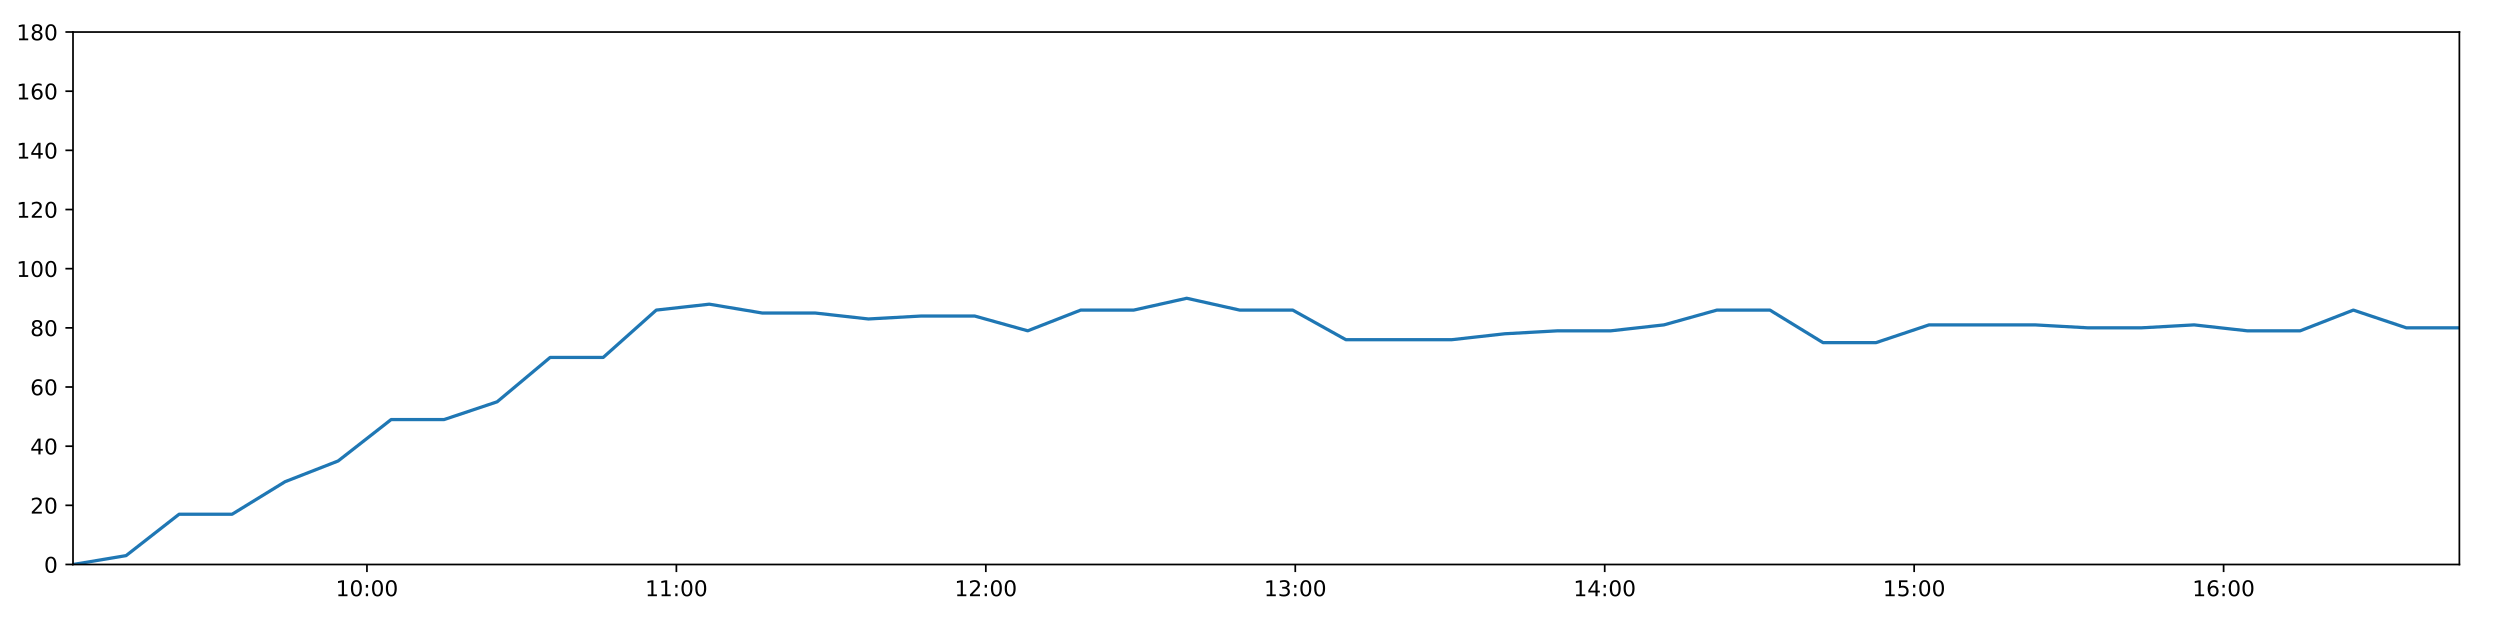
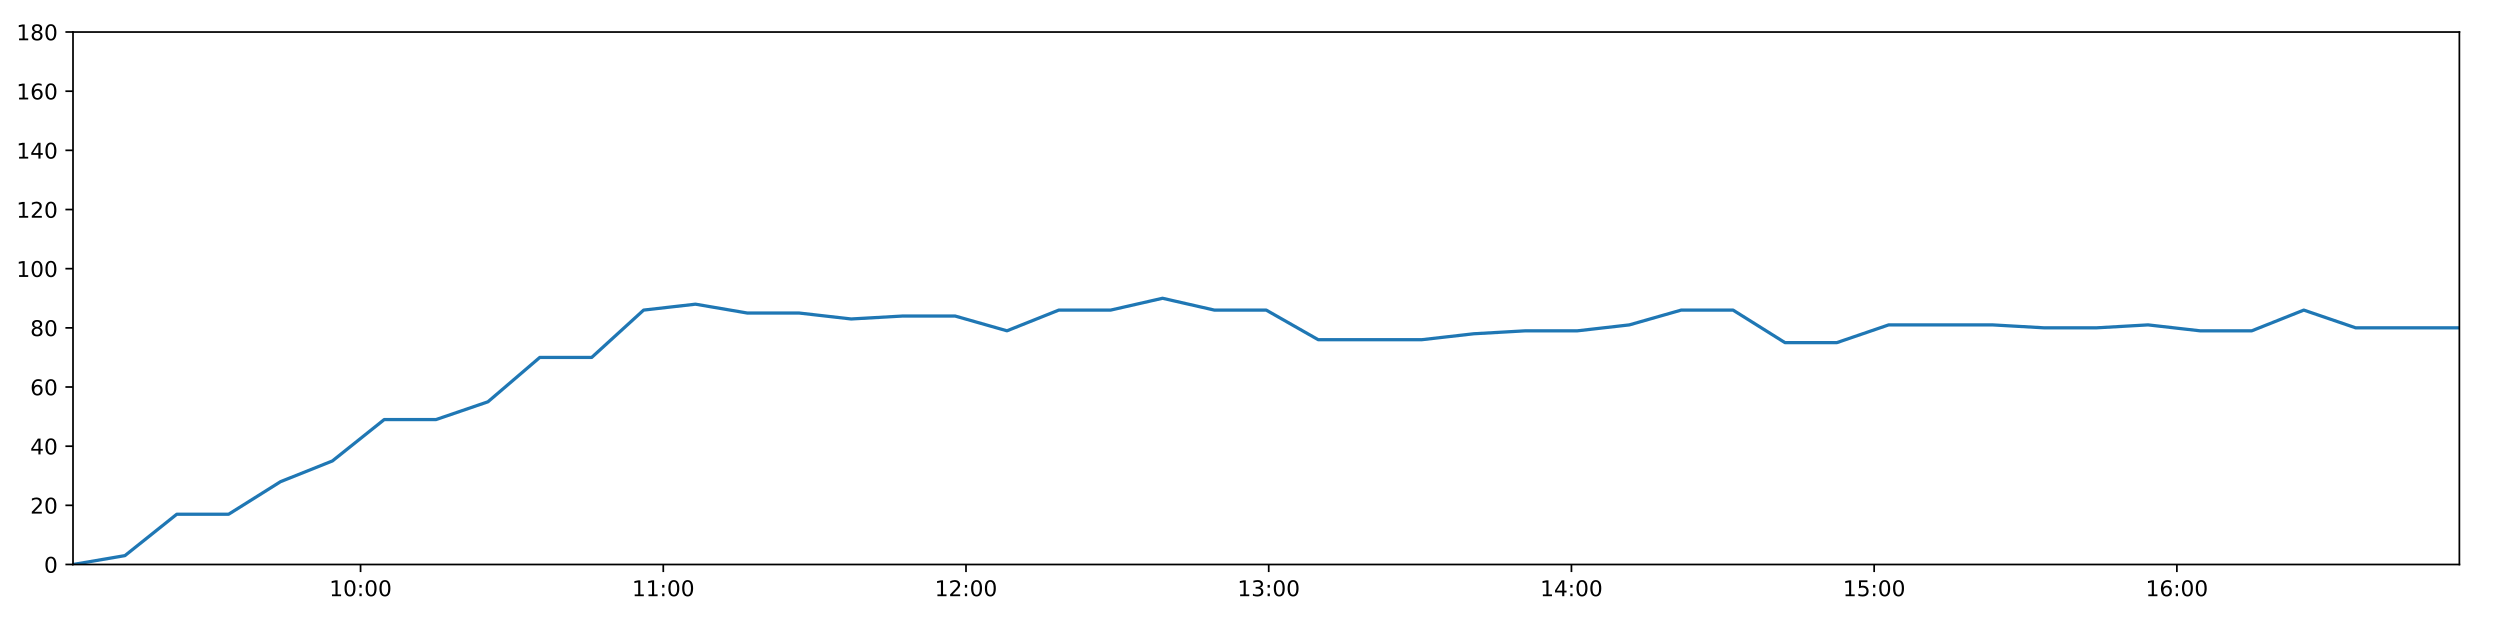
<svg xmlns="http://www.w3.org/2000/svg" xmlns:xlink="http://www.w3.org/1999/xlink" height="288pt" version="1.1" viewBox="0 0 1152 288" width="1152pt">
  <defs>
    <style type="text/css">
*{stroke-linecap:butt;stroke-linejoin:round;}
  </style>
  </defs>
  <g id="figure_1">
    <g id="patch_1">
      <path d="M 0 288  L 1152 288  L 1152 0  L 0 0  z " style="fill:#ffffff;" />
    </g>
    <g id="axes_1">
      <g id="patch_2">
        <path d="M 33.64 260.12  L 1133.28 260.12  L 1133.28 14.76  L 33.64 14.76  z " style="fill:#ffffff;" />
      </g>
      <g id="matplotlib.axis_1">
        <g id="xtick_1">
          <g id="line2d_1">
            <defs>
-               <path d="M 0 0  L 0 3.5  " id="m1172371e83" style="stroke:#000000;stroke-width:0.8;" />
-             </defs>
-             <g>
-               <use style="stroke:#000000;stroke-width:0.8;" x="169.088" xlink:href="#m1172371e83" y="260.12" />
+               <path d="M 0 0  L 0 3.5  " id="m1144fd63f8" style="stroke:#000000;stroke-width:0.8;" />
+             </defs>
+             <g>
+               <use style="stroke:#000000;stroke-width:0.8;" x="166.145" xlink:href="#m1144fd63f8" y="260.12" />
            </g>
          </g>
          <g id="text_1">
            <defs>
              <path d="M 12.406 8.297  L 28.516 8.297  L 28.516 63.922  L 10.984 60.406  L 10.984 69.391  L 28.422 72.906  L 38.281 72.906  L 38.281 8.297  L 54.391 8.297  L 54.391 0  L 12.406 0  z " id="DejaVuSans-49" />
              <path d="M 31.781 66.406  Q 24.172 66.406 20.328 58.906  Q 16.5 51.422 16.5 36.375  Q 16.5 21.391 20.328 13.891  Q 24.172 6.391 31.781 6.391  Q 39.453 6.391 43.281 13.891  Q 47.125 21.391 47.125 36.375  Q 47.125 51.422 43.281 58.906  Q 39.453 66.406 31.781 66.406  z M 31.781 74.219  Q 44.047 74.219 50.516 64.516  Q 56.984 54.828 56.984 36.375  Q 56.984 17.969 50.516 8.266  Q 44.047 -1.422 31.781 -1.422  Q 19.531 -1.422 13.062 8.266  Q 6.594 17.969 6.594 36.375  Q 6.594 54.828 13.062 64.516  Q 19.531 74.219 31.781 74.219  z " id="DejaVuSans-48" />
              <path d="M 11.719 12.406  L 22.016 12.406  L 22.016 0  L 11.719 0  z M 11.719 51.703  L 22.016 51.703  L 22.016 39.312  L 11.719 39.312  z " id="DejaVuSans-58" />
            </defs>
-             <g transform="translate(154.6785 274.7184)scale(0.1 -0.1)">
+             <g transform="translate(151.7358 274.7184)scale(0.1 -0.1)">
              <use xlink:href="#DejaVuSans-49" />
              <use x="63.623" xlink:href="#DejaVuSans-48" />
              <use x="127.246" xlink:href="#DejaVuSans-58" />
              <use x="160.938" xlink:href="#DejaVuSans-48" />
              <use x="224.561" xlink:href="#DejaVuSans-48" />
            </g>
          </g>
        </g>
        <g id="xtick_2">
          <g id="line2d_2">
            <g>
-               <use style="stroke:#000000;stroke-width:0.8;" x="311.679" xlink:href="#m1172371e83" y="260.12" />
+               <use style="stroke:#000000;stroke-width:0.8;" x="305.639" xlink:href="#m1144fd63f8" y="260.12" />
            </g>
          </g>
          <g id="text_2">
-             <g transform="translate(297.2698 274.7184)scale(0.1 -0.1)">
+             <g transform="translate(291.2292 274.7184)scale(0.1 -0.1)">
              <use xlink:href="#DejaVuSans-49" />
              <use x="63.623" xlink:href="#DejaVuSans-49" />
              <use x="127.246" xlink:href="#DejaVuSans-58" />
              <use x="160.938" xlink:href="#DejaVuSans-48" />
              <use x="224.561" xlink:href="#DejaVuSans-48" />
            </g>
          </g>
        </g>
        <g id="xtick_3">
          <g id="line2d_3">
            <g>
-               <use style="stroke:#000000;stroke-width:0.8;" x="454.27" xlink:href="#m1172371e83" y="260.12" />
+               <use style="stroke:#000000;stroke-width:0.8;" x="445.132" xlink:href="#m1144fd63f8" y="260.12" />
            </g>
          </g>
          <g id="text_3">
            <defs>
              <path d="M 19.188 8.297  L 53.609 8.297  L 53.609 0  L 7.328 0  L 7.328 8.297  Q 12.938 14.109 22.625 23.891  Q 32.328 33.688 34.812 36.531  Q 39.547 41.844 41.422 45.531  Q 43.312 49.219 43.312 52.781  Q 43.312 58.594 39.234 62.25  Q 35.156 65.922 28.609 65.922  Q 23.969 65.922 18.812 64.312  Q 13.672 62.703 7.812 59.422  L 7.812 69.391  Q 13.766 71.781 18.938 73  Q 24.125 74.219 28.422 74.219  Q 39.75 74.219 46.484 68.547  Q 53.219 62.891 53.219 53.422  Q 53.219 48.922 51.531 44.891  Q 49.859 40.875 45.406 35.406  Q 44.188 33.984 37.641 27.219  Q 31.109 20.453 19.188 8.297  z " id="DejaVuSans-50" />
            </defs>
-             <g transform="translate(439.8611 274.7184)scale(0.1 -0.1)">
+             <g transform="translate(430.7225 274.7184)scale(0.1 -0.1)">
              <use xlink:href="#DejaVuSans-49" />
              <use x="63.623" xlink:href="#DejaVuSans-50" />
              <use x="127.246" xlink:href="#DejaVuSans-58" />
              <use x="160.938" xlink:href="#DejaVuSans-48" />
              <use x="224.561" xlink:href="#DejaVuSans-48" />
            </g>
          </g>
        </g>
        <g id="xtick_4">
          <g id="line2d_4">
            <g>
-               <use style="stroke:#000000;stroke-width:0.8;" x="596.862" xlink:href="#m1172371e83" y="260.12" />
+               <use style="stroke:#000000;stroke-width:0.8;" x="584.625" xlink:href="#m1144fd63f8" y="260.12" />
            </g>
          </g>
          <g id="text_4">
            <defs>
              <path d="M 40.578 39.312  Q 47.656 37.797 51.625 33  Q 55.609 28.219 55.609 21.188  Q 55.609 10.406 48.188 4.484  Q 40.766 -1.422 27.094 -1.422  Q 22.516 -1.422 17.656 -0.516  Q 12.797 0.391 7.625 2.203  L 7.625 11.719  Q 11.719 9.328 16.594 8.109  Q 21.484 6.891 26.812 6.891  Q 36.078 6.891 40.938 10.547  Q 45.797 14.203 45.797 21.188  Q 45.797 27.641 41.281 31.266  Q 36.766 34.906 28.719 34.906  L 20.219 34.906  L 20.219 43.016  L 29.109 43.016  Q 36.375 43.016 40.234 45.922  Q 44.094 48.828 44.094 54.297  Q 44.094 59.906 40.109 62.906  Q 36.141 65.922 28.719 65.922  Q 24.656 65.922 20.016 65.031  Q 15.375 64.156 9.812 62.312  L 9.812 71.094  Q 15.438 72.656 20.344 73.438  Q 25.25 74.219 29.594 74.219  Q 40.828 74.219 47.359 69.109  Q 53.906 64.016 53.906 55.328  Q 53.906 49.266 50.438 45.094  Q 46.969 40.922 40.578 39.312  z " id="DejaVuSans-51" />
            </defs>
-             <g transform="translate(582.4524 274.7184)scale(0.1 -0.1)">
+             <g transform="translate(570.2159 274.7184)scale(0.1 -0.1)">
              <use xlink:href="#DejaVuSans-49" />
              <use x="63.623" xlink:href="#DejaVuSans-51" />
              <use x="127.246" xlink:href="#DejaVuSans-58" />
              <use x="160.938" xlink:href="#DejaVuSans-48" />
              <use x="224.561" xlink:href="#DejaVuSans-48" />
            </g>
          </g>
        </g>
        <g id="xtick_5">
          <g id="line2d_5">
            <g>
-               <use style="stroke:#000000;stroke-width:0.8;" x="739.453" xlink:href="#m1172371e83" y="260.12" />
+               <use style="stroke:#000000;stroke-width:0.8;" x="724.119" xlink:href="#m1144fd63f8" y="260.12" />
            </g>
          </g>
          <g id="text_5">
            <defs>
              <path d="M 37.797 64.312  L 12.891 25.391  L 37.797 25.391  z M 35.203 72.906  L 47.609 72.906  L 47.609 25.391  L 58.016 25.391  L 58.016 17.188  L 47.609 17.188  L 47.609 0  L 37.797 0  L 37.797 17.188  L 4.891 17.188  L 4.891 26.703  z " id="DejaVuSans-52" />
            </defs>
-             <g transform="translate(725.0437 274.7184)scale(0.1 -0.1)">
+             <g transform="translate(709.7093 274.7184)scale(0.1 -0.1)">
              <use xlink:href="#DejaVuSans-49" />
              <use x="63.623" xlink:href="#DejaVuSans-52" />
              <use x="127.246" xlink:href="#DejaVuSans-58" />
              <use x="160.938" xlink:href="#DejaVuSans-48" />
              <use x="224.561" xlink:href="#DejaVuSans-48" />
            </g>
          </g>
        </g>
        <g id="xtick_6">
          <g id="line2d_6">
            <g>
-               <use style="stroke:#000000;stroke-width:0.8;" x="882.044" xlink:href="#m1172371e83" y="260.12" />
+               <use style="stroke:#000000;stroke-width:0.8;" x="863.612" xlink:href="#m1144fd63f8" y="260.12" />
            </g>
          </g>
          <g id="text_6">
            <defs>
              <path d="M 10.797 72.906  L 49.516 72.906  L 49.516 64.594  L 19.828 64.594  L 19.828 46.734  Q 21.969 47.469 24.109 47.828  Q 26.266 48.188 28.422 48.188  Q 40.625 48.188 47.75 41.5  Q 54.891 34.812 54.891 23.391  Q 54.891 11.625 47.562 5.094  Q 40.234 -1.422 26.906 -1.422  Q 22.312 -1.422 17.547 -0.641  Q 12.797 0.141 7.719 1.703  L 7.719 11.625  Q 12.109 9.234 16.797 8.062  Q 21.484 6.891 26.703 6.891  Q 35.156 6.891 40.078 11.328  Q 45.016 15.766 45.016 23.391  Q 45.016 31 40.078 35.438  Q 35.156 39.891 26.703 39.891  Q 22.75 39.891 18.812 39.016  Q 14.891 38.141 10.797 36.281  z " id="DejaVuSans-53" />
            </defs>
-             <g transform="translate(867.635 274.7184)scale(0.1 -0.1)">
+             <g transform="translate(849.2027 274.7184)scale(0.1 -0.1)">
              <use xlink:href="#DejaVuSans-49" />
              <use x="63.623" xlink:href="#DejaVuSans-53" />
              <use x="127.246" xlink:href="#DejaVuSans-58" />
              <use x="160.938" xlink:href="#DejaVuSans-48" />
              <use x="224.561" xlink:href="#DejaVuSans-48" />
            </g>
          </g>
        </g>
        <g id="xtick_7">
          <g id="line2d_7">
            <g>
-               <use style="stroke:#000000;stroke-width:0.8;" x="1024.636" xlink:href="#m1172371e83" y="260.12" />
+               <use style="stroke:#000000;stroke-width:0.8;" x="1003.105" xlink:href="#m1144fd63f8" y="260.12" />
            </g>
          </g>
          <g id="text_7">
            <defs>
              <path d="M 33.016 40.375  Q 26.375 40.375 22.484 35.828  Q 18.609 31.297 18.609 23.391  Q 18.609 15.531 22.484 10.953  Q 26.375 6.391 33.016 6.391  Q 39.656 6.391 43.531 10.953  Q 47.406 15.531 47.406 23.391  Q 47.406 31.297 43.531 35.828  Q 39.656 40.375 33.016 40.375  z M 52.594 71.297  L 52.594 62.312  Q 48.875 64.062 45.094 64.984  Q 41.312 65.922 37.594 65.922  Q 27.828 65.922 22.672 59.328  Q 17.531 52.734 16.797 39.406  Q 19.672 43.656 24.016 45.922  Q 28.375 48.188 33.594 48.188  Q 44.578 48.188 50.953 41.516  Q 57.328 34.859 57.328 23.391  Q 57.328 12.156 50.688 5.359  Q 44.047 -1.422 33.016 -1.422  Q 20.359 -1.422 13.672 8.266  Q 6.984 17.969 6.984 36.375  Q 6.984 53.656 15.188 63.938  Q 23.391 74.219 37.203 74.219  Q 40.922 74.219 44.703 73.484  Q 48.484 72.75 52.594 71.297  z " id="DejaVuSans-54" />
            </defs>
-             <g transform="translate(1010.226 274.7184)scale(0.1 -0.1)">
+             <g transform="translate(988.696 274.7184)scale(0.1 -0.1)">
              <use xlink:href="#DejaVuSans-49" />
              <use x="63.623" xlink:href="#DejaVuSans-54" />
              <use x="127.246" xlink:href="#DejaVuSans-58" />
              <use x="160.938" xlink:href="#DejaVuSans-48" />
              <use x="224.561" xlink:href="#DejaVuSans-48" />
            </g>
          </g>
        </g>
      </g>
      <g id="matplotlib.axis_2">
        <g id="ytick_1">
          <g id="line2d_8">
            <defs>
-               <path d="M 0 0  L -3.5 0  " id="m9f23c16a7e" style="stroke:#000000;stroke-width:0.8;" />
-             </defs>
-             <g>
-               <use style="stroke:#000000;stroke-width:0.8;" x="33.64" xlink:href="#m9f23c16a7e" y="260.12" />
+               <path d="M 0 0  L -3.5 0  " id="m490e3aa12e" style="stroke:#000000;stroke-width:0.8;" />
+             </defs>
+             <g>
+               <use style="stroke:#000000;stroke-width:0.8;" x="33.64" xlink:href="#m490e3aa12e" y="260.12" />
            </g>
          </g>
          <g id="text_8">
            <g transform="translate(20.2775 263.9192)scale(0.1 -0.1)">
              <use xlink:href="#DejaVuSans-48" />
            </g>
          </g>
        </g>
        <g id="ytick_2">
          <g id="line2d_9">
            <g>
-               <use style="stroke:#000000;stroke-width:0.8;" x="33.64" xlink:href="#m9f23c16a7e" y="232.858" />
+               <use style="stroke:#000000;stroke-width:0.8;" x="33.64" xlink:href="#m490e3aa12e" y="232.858" />
            </g>
          </g>
          <g id="text_9">
            <g transform="translate(13.915 236.657)scale(0.1 -0.1)">
              <use xlink:href="#DejaVuSans-50" />
              <use x="63.623" xlink:href="#DejaVuSans-48" />
            </g>
          </g>
        </g>
        <g id="ytick_3">
          <g id="line2d_10">
            <g>
-               <use style="stroke:#000000;stroke-width:0.8;" x="33.64" xlink:href="#m9f23c16a7e" y="205.596" />
+               <use style="stroke:#000000;stroke-width:0.8;" x="33.64" xlink:href="#m490e3aa12e" y="205.596" />
            </g>
          </g>
          <g id="text_10">
            <g transform="translate(13.915 209.3948)scale(0.1 -0.1)">
              <use xlink:href="#DejaVuSans-52" />
              <use x="63.623" xlink:href="#DejaVuSans-48" />
            </g>
          </g>
        </g>
        <g id="ytick_4">
          <g id="line2d_11">
            <g>
-               <use style="stroke:#000000;stroke-width:0.8;" x="33.64" xlink:href="#m9f23c16a7e" y="178.333" />
+               <use style="stroke:#000000;stroke-width:0.8;" x="33.64" xlink:href="#m490e3aa12e" y="178.333" />
            </g>
          </g>
          <g id="text_11">
            <g transform="translate(13.915 182.1326)scale(0.1 -0.1)">
              <use xlink:href="#DejaVuSans-54" />
              <use x="63.623" xlink:href="#DejaVuSans-48" />
            </g>
          </g>
        </g>
        <g id="ytick_5">
          <g id="line2d_12">
            <g>
-               <use style="stroke:#000000;stroke-width:0.8;" x="33.64" xlink:href="#m9f23c16a7e" y="151.071" />
+               <use style="stroke:#000000;stroke-width:0.8;" x="33.64" xlink:href="#m490e3aa12e" y="151.071" />
            </g>
          </g>
          <g id="text_12">
            <defs>
              <path d="M 31.781 34.625  Q 24.75 34.625 20.719 30.859  Q 16.703 27.094 16.703 20.516  Q 16.703 13.922 20.719 10.156  Q 24.75 6.391 31.781 6.391  Q 38.812 6.391 42.859 10.172  Q 46.922 13.969 46.922 20.516  Q 46.922 27.094 42.891 30.859  Q 38.875 34.625 31.781 34.625  z M 21.922 38.812  Q 15.578 40.375 12.031 44.719  Q 8.5 49.078 8.5 55.328  Q 8.5 64.062 14.719 69.141  Q 20.953 74.219 31.781 74.219  Q 42.672 74.219 48.875 69.141  Q 55.078 64.062 55.078 55.328  Q 55.078 49.078 51.531 44.719  Q 48 40.375 41.703 38.812  Q 48.828 37.156 52.797 32.312  Q 56.781 27.484 56.781 20.516  Q 56.781 9.906 50.312 4.234  Q 43.844 -1.422 31.781 -1.422  Q 19.734 -1.422 13.25 4.234  Q 6.781 9.906 6.781 20.516  Q 6.781 27.484 10.781 32.312  Q 14.797 37.156 21.922 38.812  z M 18.312 54.391  Q 18.312 48.734 21.844 45.562  Q 25.391 42.391 31.781 42.391  Q 38.141 42.391 41.719 45.562  Q 45.312 48.734 45.312 54.391  Q 45.312 60.062 41.719 63.234  Q 38.141 66.406 31.781 66.406  Q 25.391 66.406 21.844 63.234  Q 18.312 60.062 18.312 54.391  z " id="DejaVuSans-56" />
            </defs>
            <g transform="translate(13.915 154.8703)scale(0.1 -0.1)">
              <use xlink:href="#DejaVuSans-56" />
              <use x="63.623" xlink:href="#DejaVuSans-48" />
            </g>
          </g>
        </g>
        <g id="ytick_6">
          <g id="line2d_13">
            <g>
-               <use style="stroke:#000000;stroke-width:0.8;" x="33.64" xlink:href="#m9f23c16a7e" y="123.809" />
+               <use style="stroke:#000000;stroke-width:0.8;" x="33.64" xlink:href="#m490e3aa12e" y="123.809" />
            </g>
          </g>
          <g id="text_13">
            <g transform="translate(7.5525 127.6081)scale(0.1 -0.1)">
              <use xlink:href="#DejaVuSans-49" />
              <use x="63.623" xlink:href="#DejaVuSans-48" />
              <use x="127.246" xlink:href="#DejaVuSans-48" />
            </g>
          </g>
        </g>
        <g id="ytick_7">
          <g id="line2d_14">
            <g>
-               <use style="stroke:#000000;stroke-width:0.8;" x="33.64" xlink:href="#m9f23c16a7e" y="96.547" />
+               <use style="stroke:#000000;stroke-width:0.8;" x="33.64" xlink:href="#m490e3aa12e" y="96.547" />
            </g>
          </g>
          <g id="text_14">
            <g transform="translate(7.5525 100.3459)scale(0.1 -0.1)">
              <use xlink:href="#DejaVuSans-49" />
              <use x="63.623" xlink:href="#DejaVuSans-50" />
              <use x="127.246" xlink:href="#DejaVuSans-48" />
            </g>
          </g>
        </g>
        <g id="ytick_8">
          <g id="line2d_15">
            <g>
-               <use style="stroke:#000000;stroke-width:0.8;" x="33.64" xlink:href="#m9f23c16a7e" y="69.284" />
+               <use style="stroke:#000000;stroke-width:0.8;" x="33.64" xlink:href="#m490e3aa12e" y="69.284" />
            </g>
          </g>
          <g id="text_15">
            <g transform="translate(7.5525 73.08366)scale(0.1 -0.1)">
              <use xlink:href="#DejaVuSans-49" />
              <use x="63.623" xlink:href="#DejaVuSans-52" />
              <use x="127.246" xlink:href="#DejaVuSans-48" />
            </g>
          </g>
        </g>
        <g id="ytick_9">
          <g id="line2d_16">
            <g>
-               <use style="stroke:#000000;stroke-width:0.8;" x="33.64" xlink:href="#m9f23c16a7e" y="42.022" />
+               <use style="stroke:#000000;stroke-width:0.8;" x="33.64" xlink:href="#m490e3aa12e" y="42.022" />
            </g>
          </g>
          <g id="text_16">
            <g transform="translate(7.5525 45.82144)scale(0.1 -0.1)">
              <use xlink:href="#DejaVuSans-49" />
              <use x="63.623" xlink:href="#DejaVuSans-54" />
              <use x="127.246" xlink:href="#DejaVuSans-48" />
            </g>
          </g>
        </g>
        <g id="ytick_10">
          <g id="line2d_17">
            <g>
-               <use style="stroke:#000000;stroke-width:0.8;" x="33.64" xlink:href="#m9f23c16a7e" y="14.76" />
+               <use style="stroke:#000000;stroke-width:0.8;" x="33.64" xlink:href="#m490e3aa12e" y="14.76" />
            </g>
          </g>
          <g id="text_17">
            <g transform="translate(7.5525 18.55922)scale(0.1 -0.1)">
              <use xlink:href="#DejaVuSans-49" />
              <use x="63.623" xlink:href="#DejaVuSans-56" />
              <use x="127.246" xlink:href="#DejaVuSans-48" />
            </g>
          </g>
        </g>
      </g>
      <g id="line2d_18">
-         <path clip-path="url(#p18c04a9cf9)" d="M 33.64 260.12  L 58.093 256.031  L 82.532 236.947  L 106.965 236.947  L 131.392 221.953  L 155.814 212.411  L 180.236 193.328  L 204.656 193.328  L 229.079 185.149  L 253.512 164.702  L 277.96 164.702  L 302.412 142.892  L 326.84 140.166  L 351.321 144.256  L 375.749 144.256  L 400.176 146.982  L 424.593 145.619  L 449.106 145.619  L 473.565 152.434  L 497.989 142.892  L 522.412 142.892  L 546.834 137.44  L 571.256 142.892  L 595.682 142.892  L 620.158 156.524  L 644.59 156.524  L 669.026 156.524  L 693.456 153.797  L 717.875 152.434  L 742.303 152.434  L 766.727 149.708  L 791.151 142.892  L 815.58 142.892  L 840.037 157.887  L 864.463 157.887  L 888.881 149.708  L 913.307 149.708  L 937.734 149.708  L 962.195 151.071  L 986.62 151.071  L 1011.06 149.708  L 1035.491 152.434  L 1059.923 152.434  L 1084.421 142.892  L 1108.854 151.071  L 1133.28 151.071  " style="fill:none;stroke:#1f77b4;stroke-linecap:square;stroke-width:1.5;" />
+         <path clip-path="url(#p99353b3e5b)" d="M 33.64 260.12  L 57.562 256.031  L 81.47 236.947  L 105.372 236.947  L 129.268 221.953  L 153.16 212.411  L 177.051 193.328  L 200.941 193.328  L 224.833 185.149  L 248.735 164.702  L 272.652 164.702  L 296.573 142.892  L 320.47 140.166  L 344.42 144.256  L 368.317 144.256  L 392.213 146.982  L 416.099 145.619  L 440.08 145.619  L 464.007 152.434  L 487.901 142.892  L 511.793 142.892  L 535.685 137.44  L 559.576 142.892  L 583.471 142.892  L 607.416 156.524  L 631.317 156.524  L 655.222 156.524  L 679.12 153.797  L 703.01 152.434  L 726.907 152.434  L 750.8 149.708  L 774.694 142.892  L 798.591 142.892  L 822.517 157.887  L 846.412 157.887  L 870.3 149.708  L 894.195 149.708  L 918.092 149.708  L 942.021 151.071  L 965.915 151.071  L 989.825 149.708  L 1013.725 152.434  L 1037.626 152.434  L 1061.592 142.892  L 1085.494 151.071  L 1109.389 151.071  L 1133.28 151.071  " style="fill:none;stroke:#1f77b4;stroke-linecap:square;stroke-width:1.5;" />
      </g>
      <g id="patch_3">
        <path d="M 33.64 260.12  L 33.64 14.76  " style="fill:none;stroke:#000000;stroke-linecap:square;stroke-linejoin:miter;stroke-width:0.8;" />
      </g>
      <g id="patch_4">
        <path d="M 1133.28 260.12  L 1133.28 14.76  " style="fill:none;stroke:#000000;stroke-linecap:square;stroke-linejoin:miter;stroke-width:0.8;" />
      </g>
      <g id="patch_5">
        <path d="M 33.64 260.12  L 1133.28 260.12  " style="fill:none;stroke:#000000;stroke-linecap:square;stroke-linejoin:miter;stroke-width:0.8;" />
      </g>
      <g id="patch_6">
        <path d="M 33.64 14.76  L 1133.28 14.76  " style="fill:none;stroke:#000000;stroke-linecap:square;stroke-linejoin:miter;stroke-width:0.8;" />
      </g>
    </g>
  </g>
  <defs>
-     <clipPath id="p18c04a9cf9">
+     <clipPath id="p99353b3e5b">
      <rect height="245.36" width="1099.64" x="33.64" y="14.76" />
    </clipPath>
  </defs>
</svg>
